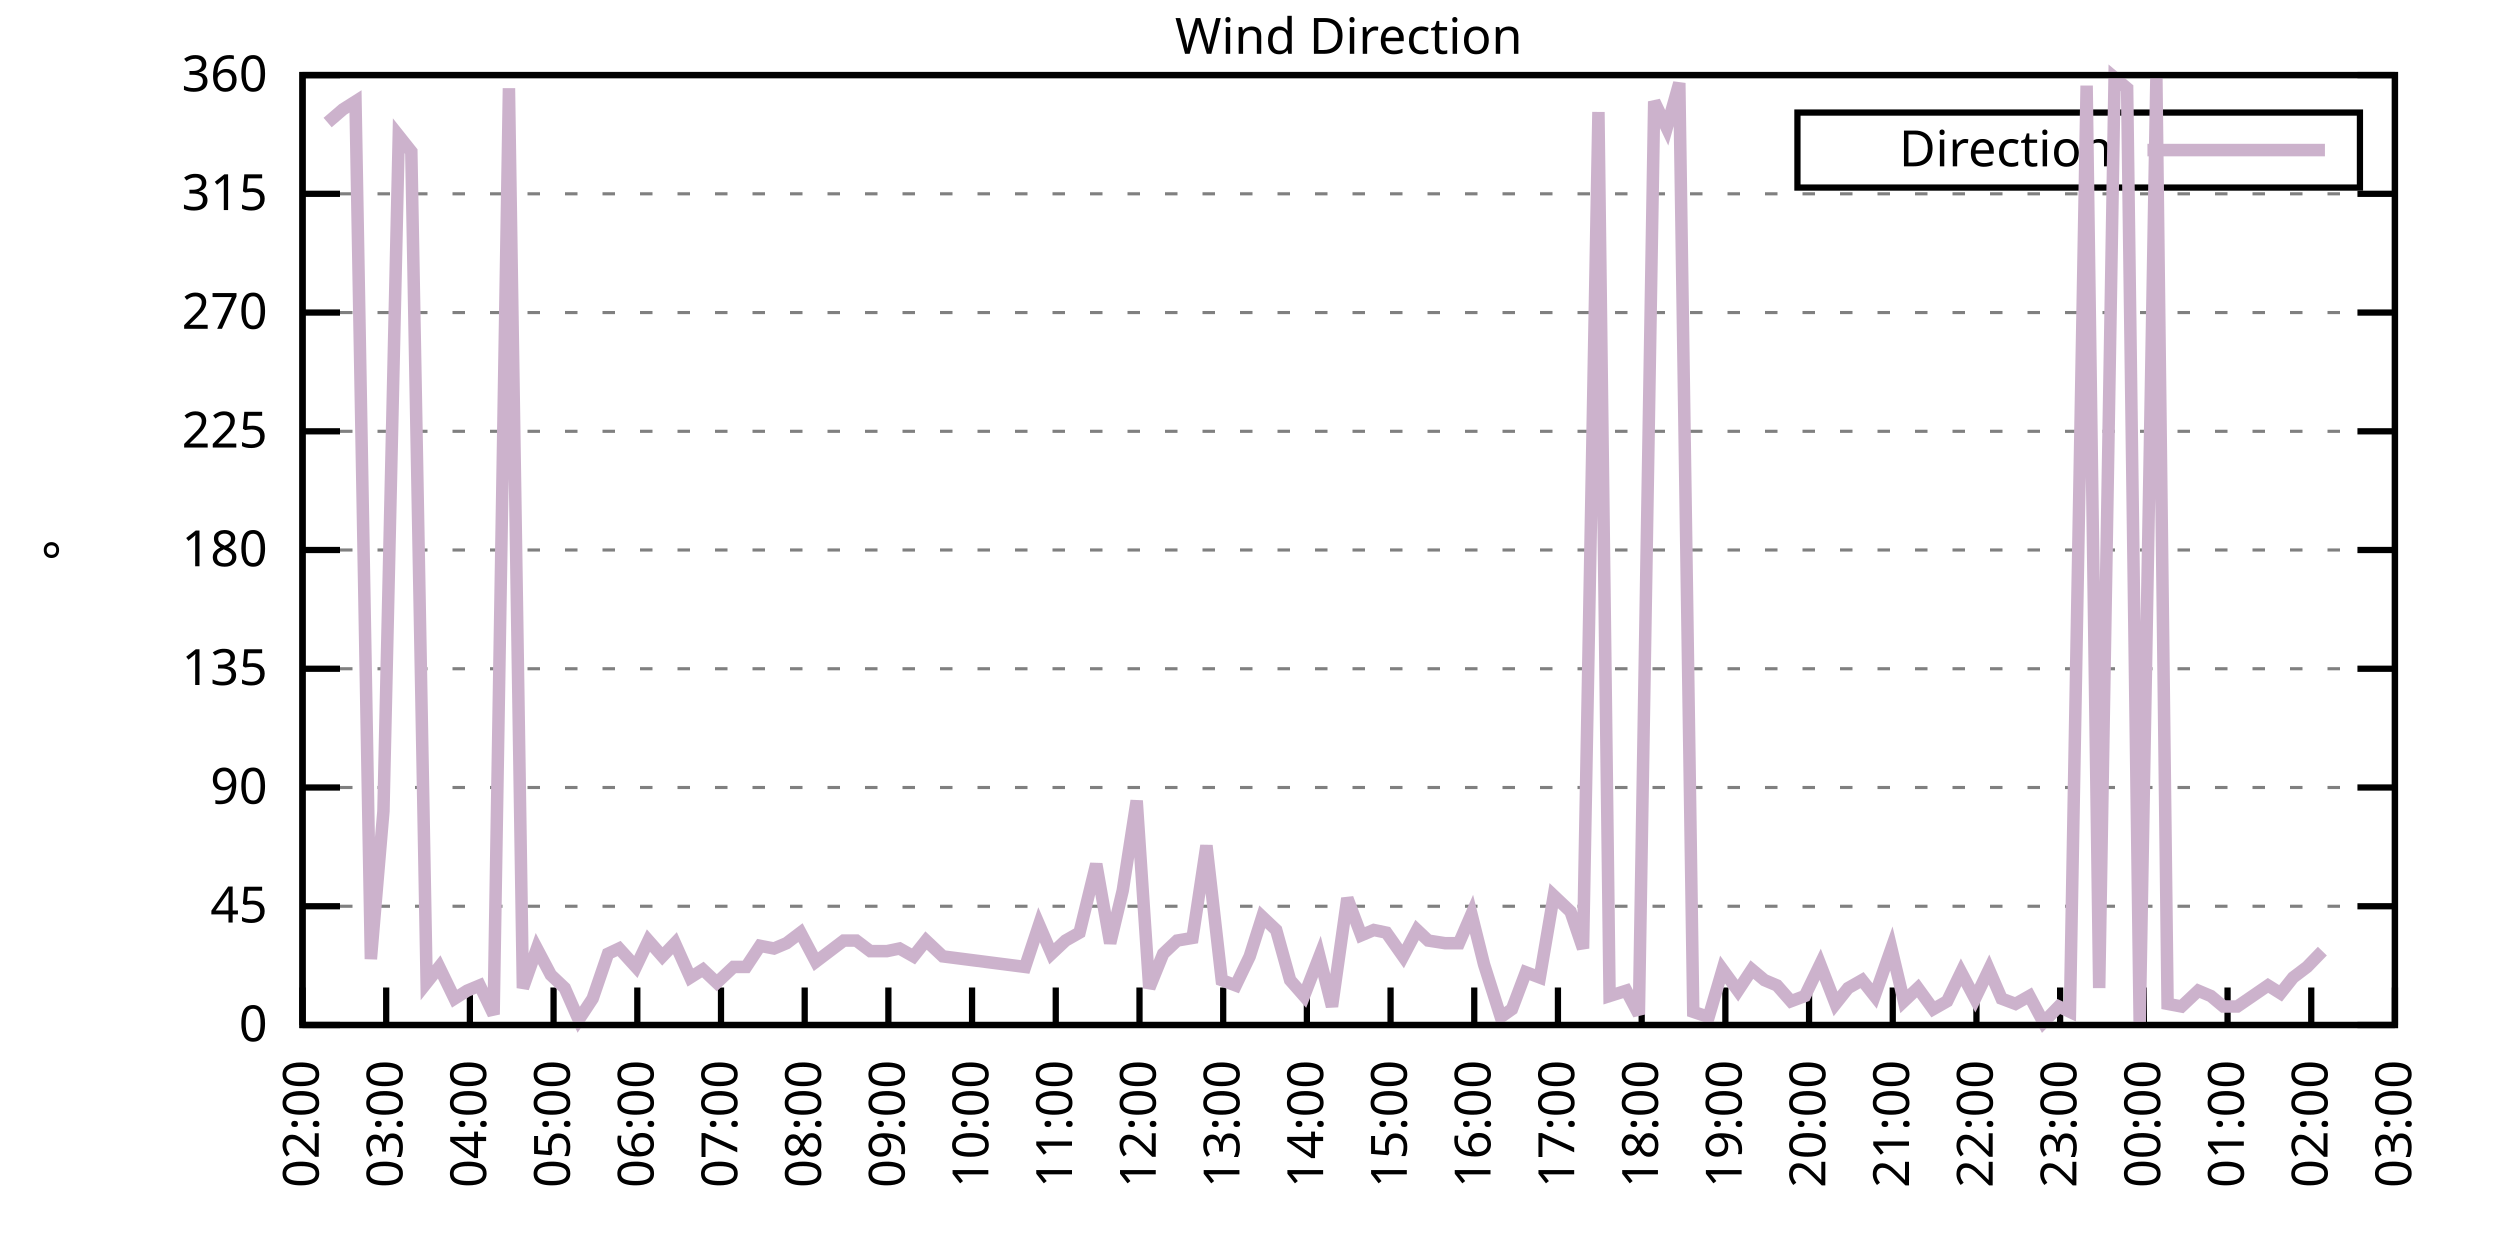
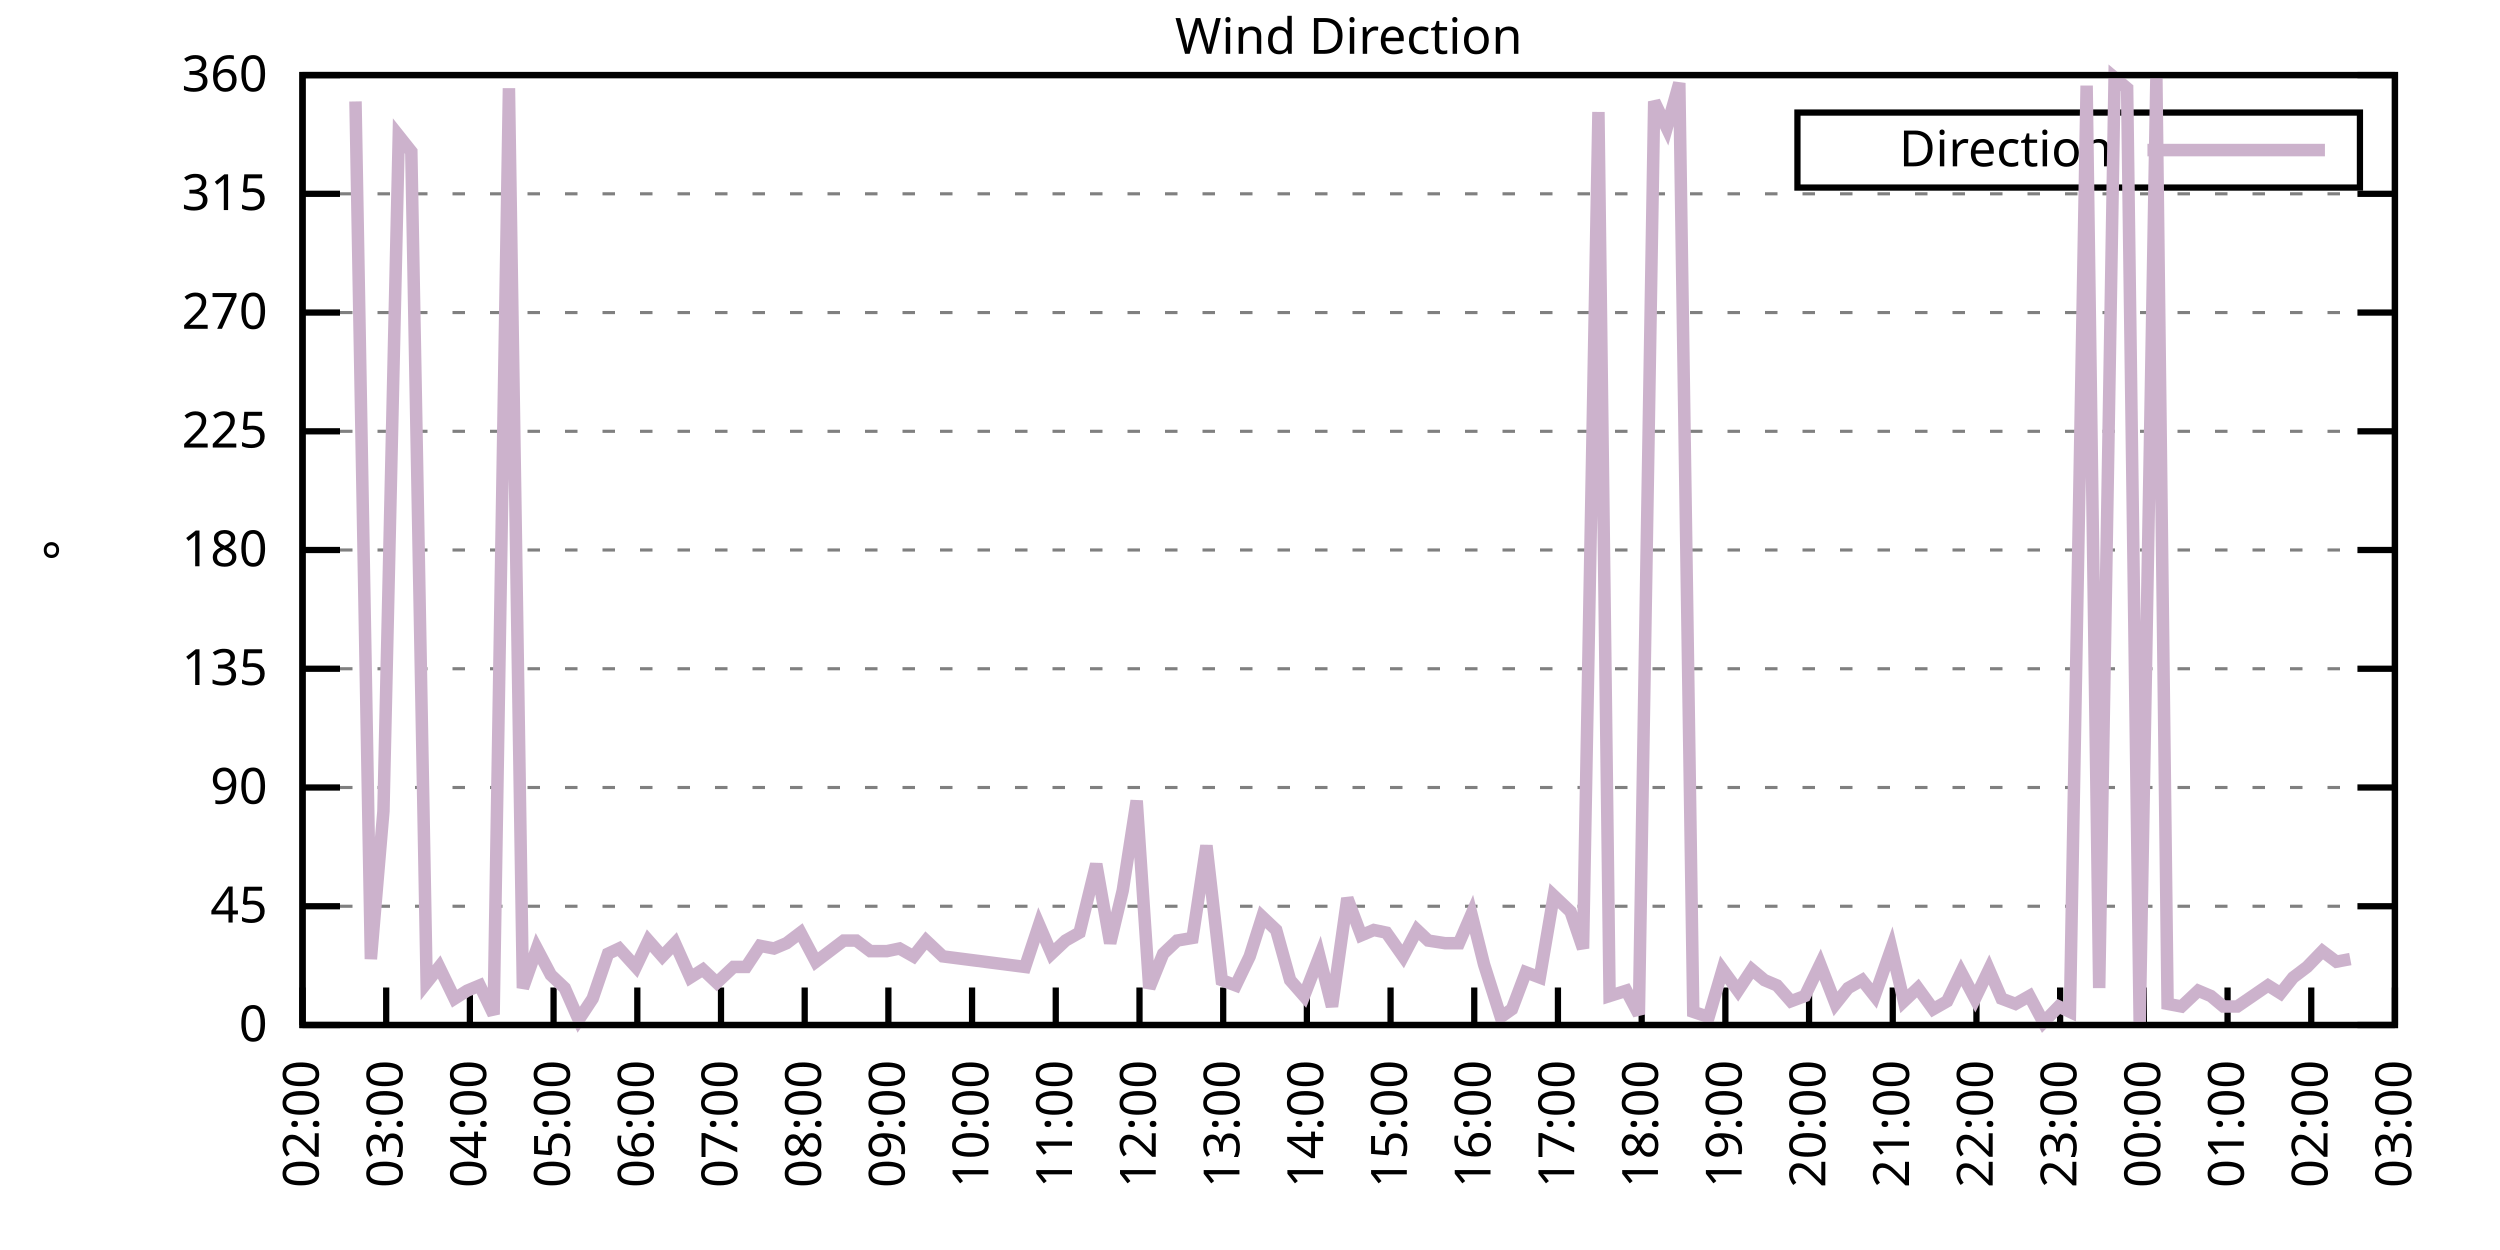
<svg xmlns="http://www.w3.org/2000/svg" xmlns:xlink="http://www.w3.org/1999/xlink" width="400" height="200" viewBox="0 0 400 200">
  <g id="gnuplot_canvas">
    <rect x="0" y="0" width="400" height="200" fill="none" />
    <defs>
      <circle id="gpDot" r="0.5" stroke-width="0.5" stroke="currentColor" />
      <path id="gpPt0" stroke-width="0.333" stroke="currentColor" d="M-1,0 h2 M0,-1 v2" />
      <path id="gpPt1" stroke-width="0.333" stroke="currentColor" d="M-1,-1 L1,1 M1,-1 L-1,1" />
      <path id="gpPt2" stroke-width="0.333" stroke="currentColor" d="M-1,0 L1,0 M0,-1 L0,1 M-1,-1 L1,1 M-1,1 L1,-1" />
      <rect id="gpPt3" stroke-width="0.333" stroke="currentColor" x="-1" y="-1" width="2" height="2" />
      <rect id="gpPt4" stroke-width="0.333" stroke="currentColor" fill="currentColor" x="-1" y="-1" width="2" height="2" />
      <circle id="gpPt5" stroke-width="0.333" stroke="currentColor" cx="0" cy="0" r="1" />
      <use xlink:href="#gpPt5" id="gpPt6" fill="currentColor" stroke="none" />
      <path id="gpPt7" stroke-width="0.333" stroke="currentColor" d="M0,-1.33 L-1.33,0.67 L1.33,0.67 z" />
      <use xlink:href="#gpPt7" id="gpPt8" fill="currentColor" stroke="none" />
      <use xlink:href="#gpPt7" id="gpPt9" stroke="currentColor" transform="rotate(180)" />
      <use xlink:href="#gpPt9" id="gpPt10" fill="currentColor" stroke="none" />
      <use xlink:href="#gpPt3" id="gpPt11" stroke="currentColor" transform="rotate(45)" />
      <use xlink:href="#gpPt11" id="gpPt12" fill="currentColor" stroke="none" />
      <path id="gpPt13" stroke-width="0.333" stroke="currentColor" d="M0,1.330 L1.265,0.411 L0.782,-1.067 L-0.782,-1.076 L-1.265,0.411 z" />
      <use xlink:href="#gpPt13" id="gpPt14" fill="currentColor" stroke="none" />
      <filter id="textbox" filterUnits="objectBoundingBox" x="0" y="0" height="1" width="1">
        <feFlood flood-color="white" flood-opacity="1" result="bgnd" />
        <feComposite in="SourceGraphic" in2="bgnd" operator="atop" />
      </filter>
      <filter id="greybox" filterUnits="objectBoundingBox" x="0" y="0" height="1" width="1">
        <feFlood flood-color="lightgrey" flood-opacity="1" result="grey" />
        <feComposite in="SourceGraphic" in2="grey" operator="atop" />
      </filter>
    </defs>
    <g fill="none" color="white" stroke="currentColor" stroke-width="1.00" stroke-linecap="butt" stroke-linejoin="miter">
</g>
    <g fill="none" color="black" stroke="currentColor" stroke-width="1.00" stroke-linecap="butt" stroke-linejoin="miter">
      <g stroke="none" shape-rendering="crispEdges">
        <polygon fill="rgb(255, 255, 255)" points="48.40,164.00 383.18,164.00 383.18,12.02 48.40,12.02 " />
      </g>
    </g>
    <g fill="none" color="black" stroke="currentColor" stroke-width="1.00" stroke-linecap="butt" stroke-linejoin="miter">
</g>
    <g fill="none" color="black" stroke="black" stroke-width="0.50" stroke-linecap="butt" stroke-linejoin="miter">
</g>
    <g fill="none" color="gray" stroke="currentColor" stroke-width="0.50" stroke-linecap="butt" stroke-linejoin="miter">
      <path stroke="gray" stroke-dasharray="2,4" class="gridline" d="M48.40,164.00 L383.19,164.00  " />
    </g>
    <g fill="none" color="gray" stroke="gray" stroke-width="1.00" stroke-linecap="butt" stroke-linejoin="miter">
</g>
    <g fill="none" color="black" stroke="currentColor" stroke-width="1.00" stroke-linecap="butt" stroke-linejoin="miter">
      <path stroke="black" d="M48.40,164.00 L54.40,164.00 M383.19,164.00 L377.19,164.00  " />
      <g transform="translate(42.80,166.60)" stroke="none" fill="black" font-family="Sans" font-size="8.00" text-anchor="end">
        <text>
          <tspan font-family="Sans"> 0</tspan>
        </text>
      </g>
    </g>
    <g fill="none" color="black" stroke="currentColor" stroke-width="1.00" stroke-linecap="butt" stroke-linejoin="miter">
</g>
    <g fill="none" color="black" stroke="black" stroke-width="0.50" stroke-linecap="butt" stroke-linejoin="miter">
</g>
    <g fill="none" color="gray" stroke="currentColor" stroke-width="0.50" stroke-linecap="butt" stroke-linejoin="miter">
      <path stroke="gray" stroke-dasharray="2,4" class="gridline" d="M48.40,145.00 L383.19,145.00  " />
    </g>
    <g fill="none" color="gray" stroke="gray" stroke-width="1.00" stroke-linecap="butt" stroke-linejoin="miter">
</g>
    <g fill="none" color="black" stroke="currentColor" stroke-width="1.00" stroke-linecap="butt" stroke-linejoin="miter">
      <path stroke="black" d="M48.40,145.00 L54.40,145.00 M383.19,145.00 L377.19,145.00  " />
      <g transform="translate(42.80,147.60)" stroke="none" fill="black" font-family="Sans" font-size="8.00" text-anchor="end">
        <text>
          <tspan font-family="Sans"> 45</tspan>
        </text>
      </g>
    </g>
    <g fill="none" color="black" stroke="currentColor" stroke-width="1.00" stroke-linecap="butt" stroke-linejoin="miter">
</g>
    <g fill="none" color="black" stroke="black" stroke-width="0.50" stroke-linecap="butt" stroke-linejoin="miter">
</g>
    <g fill="none" color="gray" stroke="currentColor" stroke-width="0.50" stroke-linecap="butt" stroke-linejoin="miter">
      <path stroke="gray" stroke-dasharray="2,4" class="gridline" d="M48.40,126.00 L383.19,126.00  " />
    </g>
    <g fill="none" color="gray" stroke="gray" stroke-width="1.00" stroke-linecap="butt" stroke-linejoin="miter">
</g>
    <g fill="none" color="black" stroke="currentColor" stroke-width="1.00" stroke-linecap="butt" stroke-linejoin="miter">
      <path stroke="black" d="M48.40,126.00 L54.40,126.00 M383.19,126.00 L377.19,126.00  " />
      <g transform="translate(42.80,128.60)" stroke="none" fill="black" font-family="Sans" font-size="8.00" text-anchor="end">
        <text>
          <tspan font-family="Sans"> 90</tspan>
        </text>
      </g>
    </g>
    <g fill="none" color="black" stroke="currentColor" stroke-width="1.00" stroke-linecap="butt" stroke-linejoin="miter">
</g>
    <g fill="none" color="black" stroke="black" stroke-width="0.50" stroke-linecap="butt" stroke-linejoin="miter">
</g>
    <g fill="none" color="gray" stroke="currentColor" stroke-width="0.50" stroke-linecap="butt" stroke-linejoin="miter">
      <path stroke="gray" stroke-dasharray="2,4" class="gridline" d="M48.40,107.00 L383.19,107.00  " />
    </g>
    <g fill="none" color="gray" stroke="gray" stroke-width="1.00" stroke-linecap="butt" stroke-linejoin="miter">
</g>
    <g fill="none" color="black" stroke="currentColor" stroke-width="1.00" stroke-linecap="butt" stroke-linejoin="miter">
      <path stroke="black" d="M48.40,107.00 L54.40,107.00 M383.19,107.00 L377.19,107.00  " />
      <g transform="translate(42.80,109.60)" stroke="none" fill="black" font-family="Sans" font-size="8.00" text-anchor="end">
        <text>
          <tspan font-family="Sans"> 135</tspan>
        </text>
      </g>
    </g>
    <g fill="none" color="black" stroke="currentColor" stroke-width="1.00" stroke-linecap="butt" stroke-linejoin="miter">
</g>
    <g fill="none" color="black" stroke="black" stroke-width="0.50" stroke-linecap="butt" stroke-linejoin="miter">
</g>
    <g fill="none" color="gray" stroke="currentColor" stroke-width="0.50" stroke-linecap="butt" stroke-linejoin="miter">
      <path stroke="gray" stroke-dasharray="2,4" class="gridline" d="M48.40,88.00 L383.19,88.00  " />
    </g>
    <g fill="none" color="gray" stroke="gray" stroke-width="1.00" stroke-linecap="butt" stroke-linejoin="miter">
</g>
    <g fill="none" color="black" stroke="currentColor" stroke-width="1.00" stroke-linecap="butt" stroke-linejoin="miter">
      <path stroke="black" d="M48.40,88.00 L54.40,88.00 M383.19,88.00 L377.19,88.00  " />
      <g transform="translate(42.80,90.60)" stroke="none" fill="black" font-family="Sans" font-size="8.00" text-anchor="end">
        <text>
          <tspan font-family="Sans"> 180</tspan>
        </text>
      </g>
    </g>
    <g fill="none" color="black" stroke="currentColor" stroke-width="1.00" stroke-linecap="butt" stroke-linejoin="miter">
</g>
    <g fill="none" color="black" stroke="black" stroke-width="0.50" stroke-linecap="butt" stroke-linejoin="miter">
</g>
    <g fill="none" color="gray" stroke="currentColor" stroke-width="0.50" stroke-linecap="butt" stroke-linejoin="miter">
      <path stroke="gray" stroke-dasharray="2,4" class="gridline" d="M48.40,69.01 L383.19,69.01  " />
    </g>
    <g fill="none" color="gray" stroke="gray" stroke-width="1.00" stroke-linecap="butt" stroke-linejoin="miter">
</g>
    <g fill="none" color="black" stroke="currentColor" stroke-width="1.00" stroke-linecap="butt" stroke-linejoin="miter">
      <path stroke="black" d="M48.40,69.01 L54.40,69.01 M383.19,69.01 L377.19,69.01  " />
      <g transform="translate(42.80,71.61)" stroke="none" fill="black" font-family="Sans" font-size="8.00" text-anchor="end">
        <text>
          <tspan font-family="Sans"> 225</tspan>
        </text>
      </g>
    </g>
    <g fill="none" color="black" stroke="currentColor" stroke-width="1.00" stroke-linecap="butt" stroke-linejoin="miter">
</g>
    <g fill="none" color="black" stroke="black" stroke-width="0.50" stroke-linecap="butt" stroke-linejoin="miter">
</g>
    <g fill="none" color="gray" stroke="currentColor" stroke-width="0.50" stroke-linecap="butt" stroke-linejoin="miter">
      <path stroke="gray" stroke-dasharray="2,4" class="gridline" d="M48.40,50.01 L383.19,50.01  " />
    </g>
    <g fill="none" color="gray" stroke="gray" stroke-width="1.00" stroke-linecap="butt" stroke-linejoin="miter">
</g>
    <g fill="none" color="black" stroke="currentColor" stroke-width="1.00" stroke-linecap="butt" stroke-linejoin="miter">
      <path stroke="black" d="M48.40,50.01 L54.40,50.01 M383.19,50.01 L377.19,50.01  " />
      <g transform="translate(42.80,52.61)" stroke="none" fill="black" font-family="Sans" font-size="8.00" text-anchor="end">
        <text>
          <tspan font-family="Sans"> 270</tspan>
        </text>
      </g>
    </g>
    <g fill="none" color="black" stroke="currentColor" stroke-width="1.00" stroke-linecap="butt" stroke-linejoin="miter">
</g>
    <g fill="none" color="black" stroke="black" stroke-width="0.50" stroke-linecap="butt" stroke-linejoin="miter">
</g>
    <g fill="none" color="gray" stroke="currentColor" stroke-width="0.50" stroke-linecap="butt" stroke-linejoin="miter">
      <path stroke="gray" stroke-dasharray="2,4" class="gridline" d="M48.40,31.01 L383.19,31.01  " />
    </g>
    <g fill="none" color="gray" stroke="gray" stroke-width="1.00" stroke-linecap="butt" stroke-linejoin="miter">
</g>
    <g fill="none" color="black" stroke="currentColor" stroke-width="1.00" stroke-linecap="butt" stroke-linejoin="miter">
      <path stroke="black" d="M48.40,31.01 L54.40,31.01 M383.19,31.01 L377.19,31.01  " />
      <g transform="translate(42.80,33.61)" stroke="none" fill="black" font-family="Sans" font-size="8.00" text-anchor="end">
        <text>
          <tspan font-family="Sans"> 315</tspan>
        </text>
      </g>
    </g>
    <g fill="none" color="black" stroke="currentColor" stroke-width="1.00" stroke-linecap="butt" stroke-linejoin="miter">
</g>
    <g fill="none" color="black" stroke="black" stroke-width="0.50" stroke-linecap="butt" stroke-linejoin="miter">
</g>
    <g fill="none" color="gray" stroke="currentColor" stroke-width="0.50" stroke-linecap="butt" stroke-linejoin="miter">
      <path stroke="gray" stroke-dasharray="2,4" class="gridline" d="M48.40,12.01 L383.19,12.01  " />
    </g>
    <g fill="none" color="gray" stroke="gray" stroke-width="1.00" stroke-linecap="butt" stroke-linejoin="miter">
</g>
    <g fill="none" color="black" stroke="currentColor" stroke-width="1.00" stroke-linecap="butt" stroke-linejoin="miter">
      <path stroke="black" d="M48.40,12.01 L54.40,12.01 M383.19,12.01 L377.19,12.01  " />
      <g transform="translate(42.80,14.61)" stroke="none" fill="black" font-family="Sans" font-size="8.00" text-anchor="end">
        <text>
          <tspan font-family="Sans"> 360</tspan>
        </text>
      </g>
    </g>
    <g fill="none" color="black" stroke="currentColor" stroke-width="1.00" stroke-linecap="butt" stroke-linejoin="miter">
      <path stroke="black" d="M48.40,164.00 L48.40,158.00  " />
      <g transform="translate(51.00,169.60) rotate(270.00)" stroke="none" fill="black" font-family="Sans" font-size="8.00" text-anchor="end">
        <text>
          <tspan font-family="Sans">02:00</tspan>
        </text>
      </g>
    </g>
    <g fill="none" color="black" stroke="currentColor" stroke-width="1.00" stroke-linecap="butt" stroke-linejoin="miter">
      <path stroke="black" d="M61.79,164.00 L61.79,158.00  " />
      <g transform="translate(64.39,169.60) rotate(270.00)" stroke="none" fill="black" font-family="Sans" font-size="8.00" text-anchor="end">
        <text>
          <tspan font-family="Sans">03:00</tspan>
        </text>
      </g>
    </g>
    <g fill="none" color="black" stroke="currentColor" stroke-width="1.00" stroke-linecap="butt" stroke-linejoin="miter">
      <path stroke="black" d="M75.18,164.00 L75.18,158.00  " />
      <g transform="translate(77.78,169.60) rotate(270.00)" stroke="none" fill="black" font-family="Sans" font-size="8.00" text-anchor="end">
        <text>
          <tspan font-family="Sans">04:00</tspan>
        </text>
      </g>
    </g>
    <g fill="none" color="black" stroke="currentColor" stroke-width="1.00" stroke-linecap="butt" stroke-linejoin="miter">
      <path stroke="black" d="M88.57,164.00 L88.57,158.00  " />
      <g transform="translate(91.17,169.60) rotate(270.00)" stroke="none" fill="black" font-family="Sans" font-size="8.00" text-anchor="end">
        <text>
          <tspan font-family="Sans">05:00</tspan>
        </text>
      </g>
    </g>
    <g fill="none" color="black" stroke="currentColor" stroke-width="1.00" stroke-linecap="butt" stroke-linejoin="miter">
      <path stroke="black" d="M101.97,164.00 L101.97,158.00  " />
      <g transform="translate(104.57,169.60) rotate(270.00)" stroke="none" fill="black" font-family="Sans" font-size="8.00" text-anchor="end">
        <text>
          <tspan font-family="Sans">06:00</tspan>
        </text>
      </g>
    </g>
    <g fill="none" color="black" stroke="currentColor" stroke-width="1.00" stroke-linecap="butt" stroke-linejoin="miter">
      <path stroke="black" d="M115.36,164.00 L115.36,158.00  " />
      <g transform="translate(117.96,169.60) rotate(270.00)" stroke="none" fill="black" font-family="Sans" font-size="8.00" text-anchor="end">
        <text>
          <tspan font-family="Sans">07:00</tspan>
        </text>
      </g>
    </g>
    <g fill="none" color="black" stroke="currentColor" stroke-width="1.00" stroke-linecap="butt" stroke-linejoin="miter">
      <path stroke="black" d="M128.75,164.00 L128.75,158.00  " />
      <g transform="translate(131.35,169.60) rotate(270.00)" stroke="none" fill="black" font-family="Sans" font-size="8.00" text-anchor="end">
        <text>
          <tspan font-family="Sans">08:00</tspan>
        </text>
      </g>
    </g>
    <g fill="none" color="black" stroke="currentColor" stroke-width="1.00" stroke-linecap="butt" stroke-linejoin="miter">
      <path stroke="black" d="M142.14,164.00 L142.14,158.00  " />
      <g transform="translate(144.74,169.60) rotate(270.00)" stroke="none" fill="black" font-family="Sans" font-size="8.00" text-anchor="end">
        <text>
          <tspan font-family="Sans">09:00</tspan>
        </text>
      </g>
    </g>
    <g fill="none" color="black" stroke="currentColor" stroke-width="1.00" stroke-linecap="butt" stroke-linejoin="miter">
      <path stroke="black" d="M155.53,164.00 L155.53,158.00  " />
      <g transform="translate(158.13,169.60) rotate(270.00)" stroke="none" fill="black" font-family="Sans" font-size="8.00" text-anchor="end">
        <text>
          <tspan font-family="Sans">10:00</tspan>
        </text>
      </g>
    </g>
    <g fill="none" color="black" stroke="currentColor" stroke-width="1.00" stroke-linecap="butt" stroke-linejoin="miter">
      <path stroke="black" d="M168.92,164.00 L168.92,158.00  " />
      <g transform="translate(171.52,169.60) rotate(270.00)" stroke="none" fill="black" font-family="Sans" font-size="8.00" text-anchor="end">
        <text>
          <tspan font-family="Sans">11:00</tspan>
        </text>
      </g>
    </g>
    <g fill="none" color="black" stroke="currentColor" stroke-width="1.00" stroke-linecap="butt" stroke-linejoin="miter">
      <path stroke="black" d="M182.32,164.00 L182.32,158.00  " />
      <g transform="translate(184.92,169.60) rotate(270.00)" stroke="none" fill="black" font-family="Sans" font-size="8.00" text-anchor="end">
        <text>
          <tspan font-family="Sans">12:00</tspan>
        </text>
      </g>
    </g>
    <g fill="none" color="black" stroke="currentColor" stroke-width="1.00" stroke-linecap="butt" stroke-linejoin="miter">
      <path stroke="black" d="M195.71,164.00 L195.71,158.00  " />
      <g transform="translate(198.31,169.60) rotate(270.00)" stroke="none" fill="black" font-family="Sans" font-size="8.00" text-anchor="end">
        <text>
          <tspan font-family="Sans">13:00</tspan>
        </text>
      </g>
    </g>
    <g fill="none" color="black" stroke="currentColor" stroke-width="1.00" stroke-linecap="butt" stroke-linejoin="miter">
      <path stroke="black" d="M209.10,164.00 L209.10,158.00  " />
      <g transform="translate(211.70,169.60) rotate(270.00)" stroke="none" fill="black" font-family="Sans" font-size="8.00" text-anchor="end">
        <text>
          <tspan font-family="Sans">14:00</tspan>
        </text>
      </g>
    </g>
    <g fill="none" color="black" stroke="currentColor" stroke-width="1.00" stroke-linecap="butt" stroke-linejoin="miter">
      <path stroke="black" d="M222.49,164.00 L222.49,158.00  " />
      <g transform="translate(225.09,169.60) rotate(270.00)" stroke="none" fill="black" font-family="Sans" font-size="8.00" text-anchor="end">
        <text>
          <tspan font-family="Sans">15:00</tspan>
        </text>
      </g>
    </g>
    <g fill="none" color="black" stroke="currentColor" stroke-width="1.00" stroke-linecap="butt" stroke-linejoin="miter">
      <path stroke="black" d="M235.88,164.00 L235.88,158.00  " />
      <g transform="translate(238.48,169.60) rotate(270.00)" stroke="none" fill="black" font-family="Sans" font-size="8.00" text-anchor="end">
        <text>
          <tspan font-family="Sans">16:00</tspan>
        </text>
      </g>
    </g>
    <g fill="none" color="black" stroke="currentColor" stroke-width="1.00" stroke-linecap="butt" stroke-linejoin="miter">
      <path stroke="black" d="M249.27,164.00 L249.27,158.00  " />
      <g transform="translate(251.87,169.60) rotate(270.00)" stroke="none" fill="black" font-family="Sans" font-size="8.00" text-anchor="end">
        <text>
          <tspan font-family="Sans">17:00</tspan>
        </text>
      </g>
    </g>
    <g fill="none" color="black" stroke="currentColor" stroke-width="1.00" stroke-linecap="butt" stroke-linejoin="miter">
      <path stroke="black" d="M262.67,164.00 L262.67,158.00  " />
      <g transform="translate(265.27,169.60) rotate(270.00)" stroke="none" fill="black" font-family="Sans" font-size="8.00" text-anchor="end">
        <text>
          <tspan font-family="Sans">18:00</tspan>
        </text>
      </g>
    </g>
    <g fill="none" color="black" stroke="currentColor" stroke-width="1.00" stroke-linecap="butt" stroke-linejoin="miter">
      <path stroke="black" d="M276.06,164.00 L276.06,158.00  " />
      <g transform="translate(278.66,169.60) rotate(270.00)" stroke="none" fill="black" font-family="Sans" font-size="8.00" text-anchor="end">
        <text>
          <tspan font-family="Sans">19:00</tspan>
        </text>
      </g>
    </g>
    <g fill="none" color="black" stroke="currentColor" stroke-width="1.00" stroke-linecap="butt" stroke-linejoin="miter">
      <path stroke="black" d="M289.45,164.00 L289.45,158.00  " />
      <g transform="translate(292.05,169.60) rotate(270.00)" stroke="none" fill="black" font-family="Sans" font-size="8.00" text-anchor="end">
        <text>
          <tspan font-family="Sans">20:00</tspan>
        </text>
      </g>
    </g>
    <g fill="none" color="black" stroke="currentColor" stroke-width="1.00" stroke-linecap="butt" stroke-linejoin="miter">
      <path stroke="black" d="M302.84,164.00 L302.84,158.00  " />
      <g transform="translate(305.44,169.60) rotate(270.00)" stroke="none" fill="black" font-family="Sans" font-size="8.00" text-anchor="end">
        <text>
          <tspan font-family="Sans">21:00</tspan>
        </text>
      </g>
    </g>
    <g fill="none" color="black" stroke="currentColor" stroke-width="1.00" stroke-linecap="butt" stroke-linejoin="miter">
      <path stroke="black" d="M316.23,164.00 L316.23,158.00  " />
      <g transform="translate(318.83,169.60) rotate(270.00)" stroke="none" fill="black" font-family="Sans" font-size="8.00" text-anchor="end">
        <text>
          <tspan font-family="Sans">22:00</tspan>
        </text>
      </g>
    </g>
    <g fill="none" color="black" stroke="currentColor" stroke-width="1.00" stroke-linecap="butt" stroke-linejoin="miter">
      <path stroke="black" d="M329.62,164.00 L329.62,158.00  " />
      <g transform="translate(332.22,169.60) rotate(270.00)" stroke="none" fill="black" font-family="Sans" font-size="8.00" text-anchor="end">
        <text>
          <tspan font-family="Sans">23:00</tspan>
        </text>
      </g>
    </g>
    <g fill="none" color="black" stroke="currentColor" stroke-width="1.00" stroke-linecap="butt" stroke-linejoin="miter">
      <path stroke="black" d="M343.02,164.00 L343.02,158.00  " />
      <g transform="translate(345.62,169.60) rotate(270.00)" stroke="none" fill="black" font-family="Sans" font-size="8.00" text-anchor="end">
        <text>
          <tspan font-family="Sans">00:00</tspan>
        </text>
      </g>
    </g>
    <g fill="none" color="black" stroke="currentColor" stroke-width="1.00" stroke-linecap="butt" stroke-linejoin="miter">
      <path stroke="black" d="M356.41,164.00 L356.41,158.00  " />
      <g transform="translate(359.01,169.60) rotate(270.00)" stroke="none" fill="black" font-family="Sans" font-size="8.00" text-anchor="end">
        <text>
          <tspan font-family="Sans">01:00</tspan>
        </text>
      </g>
    </g>
    <g fill="none" color="black" stroke="currentColor" stroke-width="1.00" stroke-linecap="butt" stroke-linejoin="miter">
      <path stroke="black" d="M369.80,164.00 L369.80,158.00  " />
      <g transform="translate(372.40,169.60) rotate(270.00)" stroke="none" fill="black" font-family="Sans" font-size="8.00" text-anchor="end">
        <text>
          <tspan font-family="Sans">02:00</tspan>
        </text>
      </g>
    </g>
    <g fill="none" color="black" stroke="currentColor" stroke-width="1.00" stroke-linecap="butt" stroke-linejoin="miter">
      <path stroke="black" d="M383.19,164.00 L383.19,158.00  " />
      <g transform="translate(385.79,169.60) rotate(270.00)" stroke="none" fill="black" font-family="Sans" font-size="8.00" text-anchor="end">
        <text>
          <tspan font-family="Sans">03:00</tspan>
        </text>
      </g>
    </g>
    <g fill="none" color="black" stroke="currentColor" stroke-width="1.00" stroke-linecap="butt" stroke-linejoin="miter">
</g>
    <g fill="none" color="black" stroke="currentColor" stroke-width="1.00" stroke-linecap="butt" stroke-linejoin="miter">
      <path stroke="black" d="M48.40,12.01 L48.40,164.00 L383.19,164.00 L383.19,12.01 L48.40,12.01 Z  " />
    </g>
    <g fill="none" color="black" stroke="currentColor" stroke-width="1.00" stroke-linecap="butt" stroke-linejoin="miter">
</g>
    <g fill="none" color="black" stroke="currentColor" stroke-width="1.00" stroke-linecap="butt" stroke-linejoin="miter">
      <path stroke="black" d="M287.59,30.01 L287.59,18.01 L377.59,18.01 L377.59,30.01 L287.59,30.01 Z  " />
    </g>
    <g id="Wind_direction_plot_1">
      <g fill="none" color="white" stroke="black" stroke-width="2.00" stroke-linecap="butt" stroke-linejoin="miter">
</g>
      <g fill="none" color="black" stroke="currentColor" stroke-width="2.00" stroke-linecap="butt" stroke-linejoin="miter">
        <g transform="translate(337.99,26.61)" stroke="none" fill="black" font-family="Sans" font-size="8.00" text-anchor="end">
          <text>
            <tspan font-family="Sans">Direction</tspan>
          </text>
        </g>
      </g>
      <g fill="none" color="black" stroke="currentColor" stroke-width="2.00" stroke-linecap="butt" stroke-linejoin="miter">
-         <path stroke="rgb(204, 178, 204)" d="M343.59,24.01 L371.99,24.01 M52.42,19.61 L54.87,17.50 L56.88,16.23 L59.34,153.45 L61.35,129.80 L63.80,21.72   L65.81,24.25 L68.26,157.24 L70.27,154.71 L72.73,159.78 L74.74,158.51 L76.75,157.67 L78.98,162.31 L81.43,14.12   L83.66,158.09 L85.90,151.76 L88.13,155.98 L90.36,158.09 L92.59,163.16 L94.82,159.78 L97.28,152.60 L99.06,151.76   L101.74,154.71 L103.75,150.49 L105.98,153.02 L107.99,150.91 L110.45,156.40 L112.46,155.13 L114.69,157.24 L117.37,154.71   L119.38,154.71 L121.61,151.33 L123.84,151.76 L125.85,150.91 L128.08,149.22 L130.54,153.87 L135.00,150.49 L137.01,150.49   L139.24,152.18 L141.92,152.18 L143.93,151.76 L146.16,153.02 L148.17,150.49 L150.85,153.02 L164.01,154.71 L166.25,147.96   L168.25,152.60 L170.49,150.49 L172.72,149.22 L175.40,138.25 L177.63,150.91 L179.64,142.47 L181.87,128.11 L183.88,158.09   L186.11,152.60 L188.34,150.49 L190.80,150.07 L193.03,135.29 L195.48,156.82 L197.72,157.67 L199.95,153.02 L201.96,146.69   L204.19,148.80 L206.42,156.82 L208.65,159.36 L211.11,153.02 L213.12,161.04 L215.57,143.73 L217.80,149.65 L219.81,148.80   L221.82,149.22 L224.50,153.02 L226.73,148.80 L228.52,150.49 L231.20,150.91 L233.43,150.91 L235.44,146.27 L237.44,154.29   L240.12,162.73 L241.91,161.47 L244.14,155.56 L246.37,156.40 L248.60,143.31 L251.28,145.85 L253.29,151.76 L255.75,17.92   L257.53,159.36 L260.21,158.51 L262.22,162.31 L264.67,16.23 L266.68,20.45 L268.69,13.28 L270.92,161.89 L273.38,162.73   L275.61,155.13 L278.07,158.51 L280.30,155.13 L282.31,156.82 L284.32,157.67 L286.55,160.20 L288.78,159.36 L291.23,154.29   L293.69,160.62 L295.70,158.09 L297.93,156.82 L299.94,159.36 L302.62,151.76 L304.63,160.20 L306.86,158.09 L309.31,161.47   L311.54,160.20 L313.78,155.56 L316.01,159.78 L318.24,155.13 L320.25,159.78 L322.48,160.62 L324.71,159.36 L326.95,163.58   L329.40,161.04 L331.19,161.89 L333.86,13.70 L335.87,158.09 L338.33,12.43 L340.34,14.12 L342.35,164.00 L345.02,12.43   L346.81,160.62 L349.04,161.04 L351.72,158.51 L353.73,159.36 L355.74,161.04 L357.97,161.04 L360.42,159.36 L362.88,157.67   L364.89,158.93 L366.90,156.40 L369.13,154.71 L371.58,152.18  " />
+         <path stroke="rgb(204, 178, 204)" d="M343.59,24.01 L371.99,24.01 M56.88,16.23 L59.34,153.45 L61.35,129.80 L63.80,21.72 L65.81,24.25 L68.26,157.24   L70.27,154.71 L72.73,159.78 L74.74,158.51 L76.75,157.67 L78.98,162.31 L81.43,14.12 L83.66,158.09 L85.90,151.76   L88.13,155.98 L90.36,158.09 L92.59,163.16 L94.82,159.78 L97.28,152.60 L99.06,151.76 L101.74,154.71 L103.75,150.49   L105.98,153.02 L107.99,150.91 L110.45,156.40 L112.46,155.13 L114.69,157.24 L117.37,154.71 L119.38,154.71 L121.61,151.33   L123.84,151.76 L125.85,150.91 L128.08,149.22 L130.54,153.87 L135.00,150.49 L137.01,150.49 L139.24,152.18 L141.92,152.18   L143.93,151.76 L146.16,153.02 L148.17,150.49 L150.85,153.02 L164.01,154.71 L166.25,147.96 L168.25,152.60 L170.49,150.49   L172.72,149.22 L175.40,138.25 L177.63,150.91 L179.64,142.47 L181.87,128.11 L183.88,158.09 L186.11,152.60 L188.34,150.49   L190.80,150.07 L193.03,135.29 L195.48,156.82 L197.72,157.67 L199.95,153.02 L201.96,146.69 L204.19,148.80 L206.42,156.82   L208.65,159.36 L211.11,153.02 L213.12,161.04 L215.57,143.73 L217.80,149.65 L219.81,148.80 L221.82,149.22 L224.50,153.02   L226.73,148.80 L228.52,150.49 L231.20,150.91 L233.43,150.91 L235.44,146.27 L237.44,154.29 L240.12,162.73 L241.91,161.47   L244.14,155.56 L246.37,156.40 L248.60,143.31 L251.28,145.85 L253.29,151.76 L255.75,17.92 L257.53,159.36 L260.21,158.51   L262.22,162.31 L264.67,16.23 L266.68,20.45 L268.69,13.28 L270.92,161.89 L273.38,162.73 L275.61,155.13 L278.07,158.51   L280.30,155.13 L282.31,156.82 L284.32,157.67 L286.55,160.20 L288.78,159.36 L291.23,154.29 L293.69,160.62 L295.70,158.09   L297.93,156.82 L299.94,159.36 L302.62,151.76 L304.63,160.20 L306.86,158.09 L309.31,161.47 L311.54,160.20 L313.78,155.56   L316.01,159.78 L318.24,155.13 L320.25,159.78 L322.48,160.62 L324.71,159.36 L326.95,163.58 L329.40,161.04 L331.19,161.89   L333.86,13.70 L335.87,158.09 L338.33,12.43 L340.34,14.12 L342.35,164.00 L345.02,12.43 L346.81,160.62 L349.04,161.04   L351.72,158.51 L353.73,159.36 L355.74,161.04 L357.97,161.04 L360.42,159.36 L362.88,157.67 L364.89,158.93 L366.90,156.40   L369.13,154.71 L371.58,152.18 L373.82,153.87 L376.05,153.45  " />
      </g>
    </g>
    <g fill="none" color="black" stroke="currentColor" stroke-width="2.00" stroke-linecap="butt" stroke-linejoin="miter">
</g>
    <g fill="none" color="black" stroke="black" stroke-width="1.00" stroke-linecap="butt" stroke-linejoin="miter">
</g>
    <g fill="none" color="black" stroke="currentColor" stroke-width="1.00" stroke-linecap="butt" stroke-linejoin="miter">
      <path stroke="black" d="M48.40,12.01 L48.40,164.00 L383.19,164.00 L383.19,12.01 L48.40,12.01 Z  " />
      <g transform="translate(12.80,88.01) rotate(270.00)" stroke="none" fill="black" font-family="Sans" font-size="8.00" text-anchor="middle">
        <text>
          <tspan font-family="Sans">°</tspan>
        </text>
      </g>
    </g>
    <g fill="none" color="black" stroke="currentColor" stroke-width="1.00" stroke-linecap="butt" stroke-linejoin="miter">
</g>
    <g fill="none" color="black" stroke="currentColor" stroke-width="1.00" stroke-linecap="butt" stroke-linejoin="miter">
      <g transform="translate(215.79,8.61)" stroke="none" fill="black" font-family="Sans" font-size="8.00" text-anchor="middle">
        <text>
          <tspan font-family="Sans">Wind Direction</tspan>
        </text>
      </g>
    </g>
    <g fill="none" color="black" stroke="currentColor" stroke-width="1.00" stroke-linecap="butt" stroke-linejoin="miter">
</g>
  </g>
</svg>
